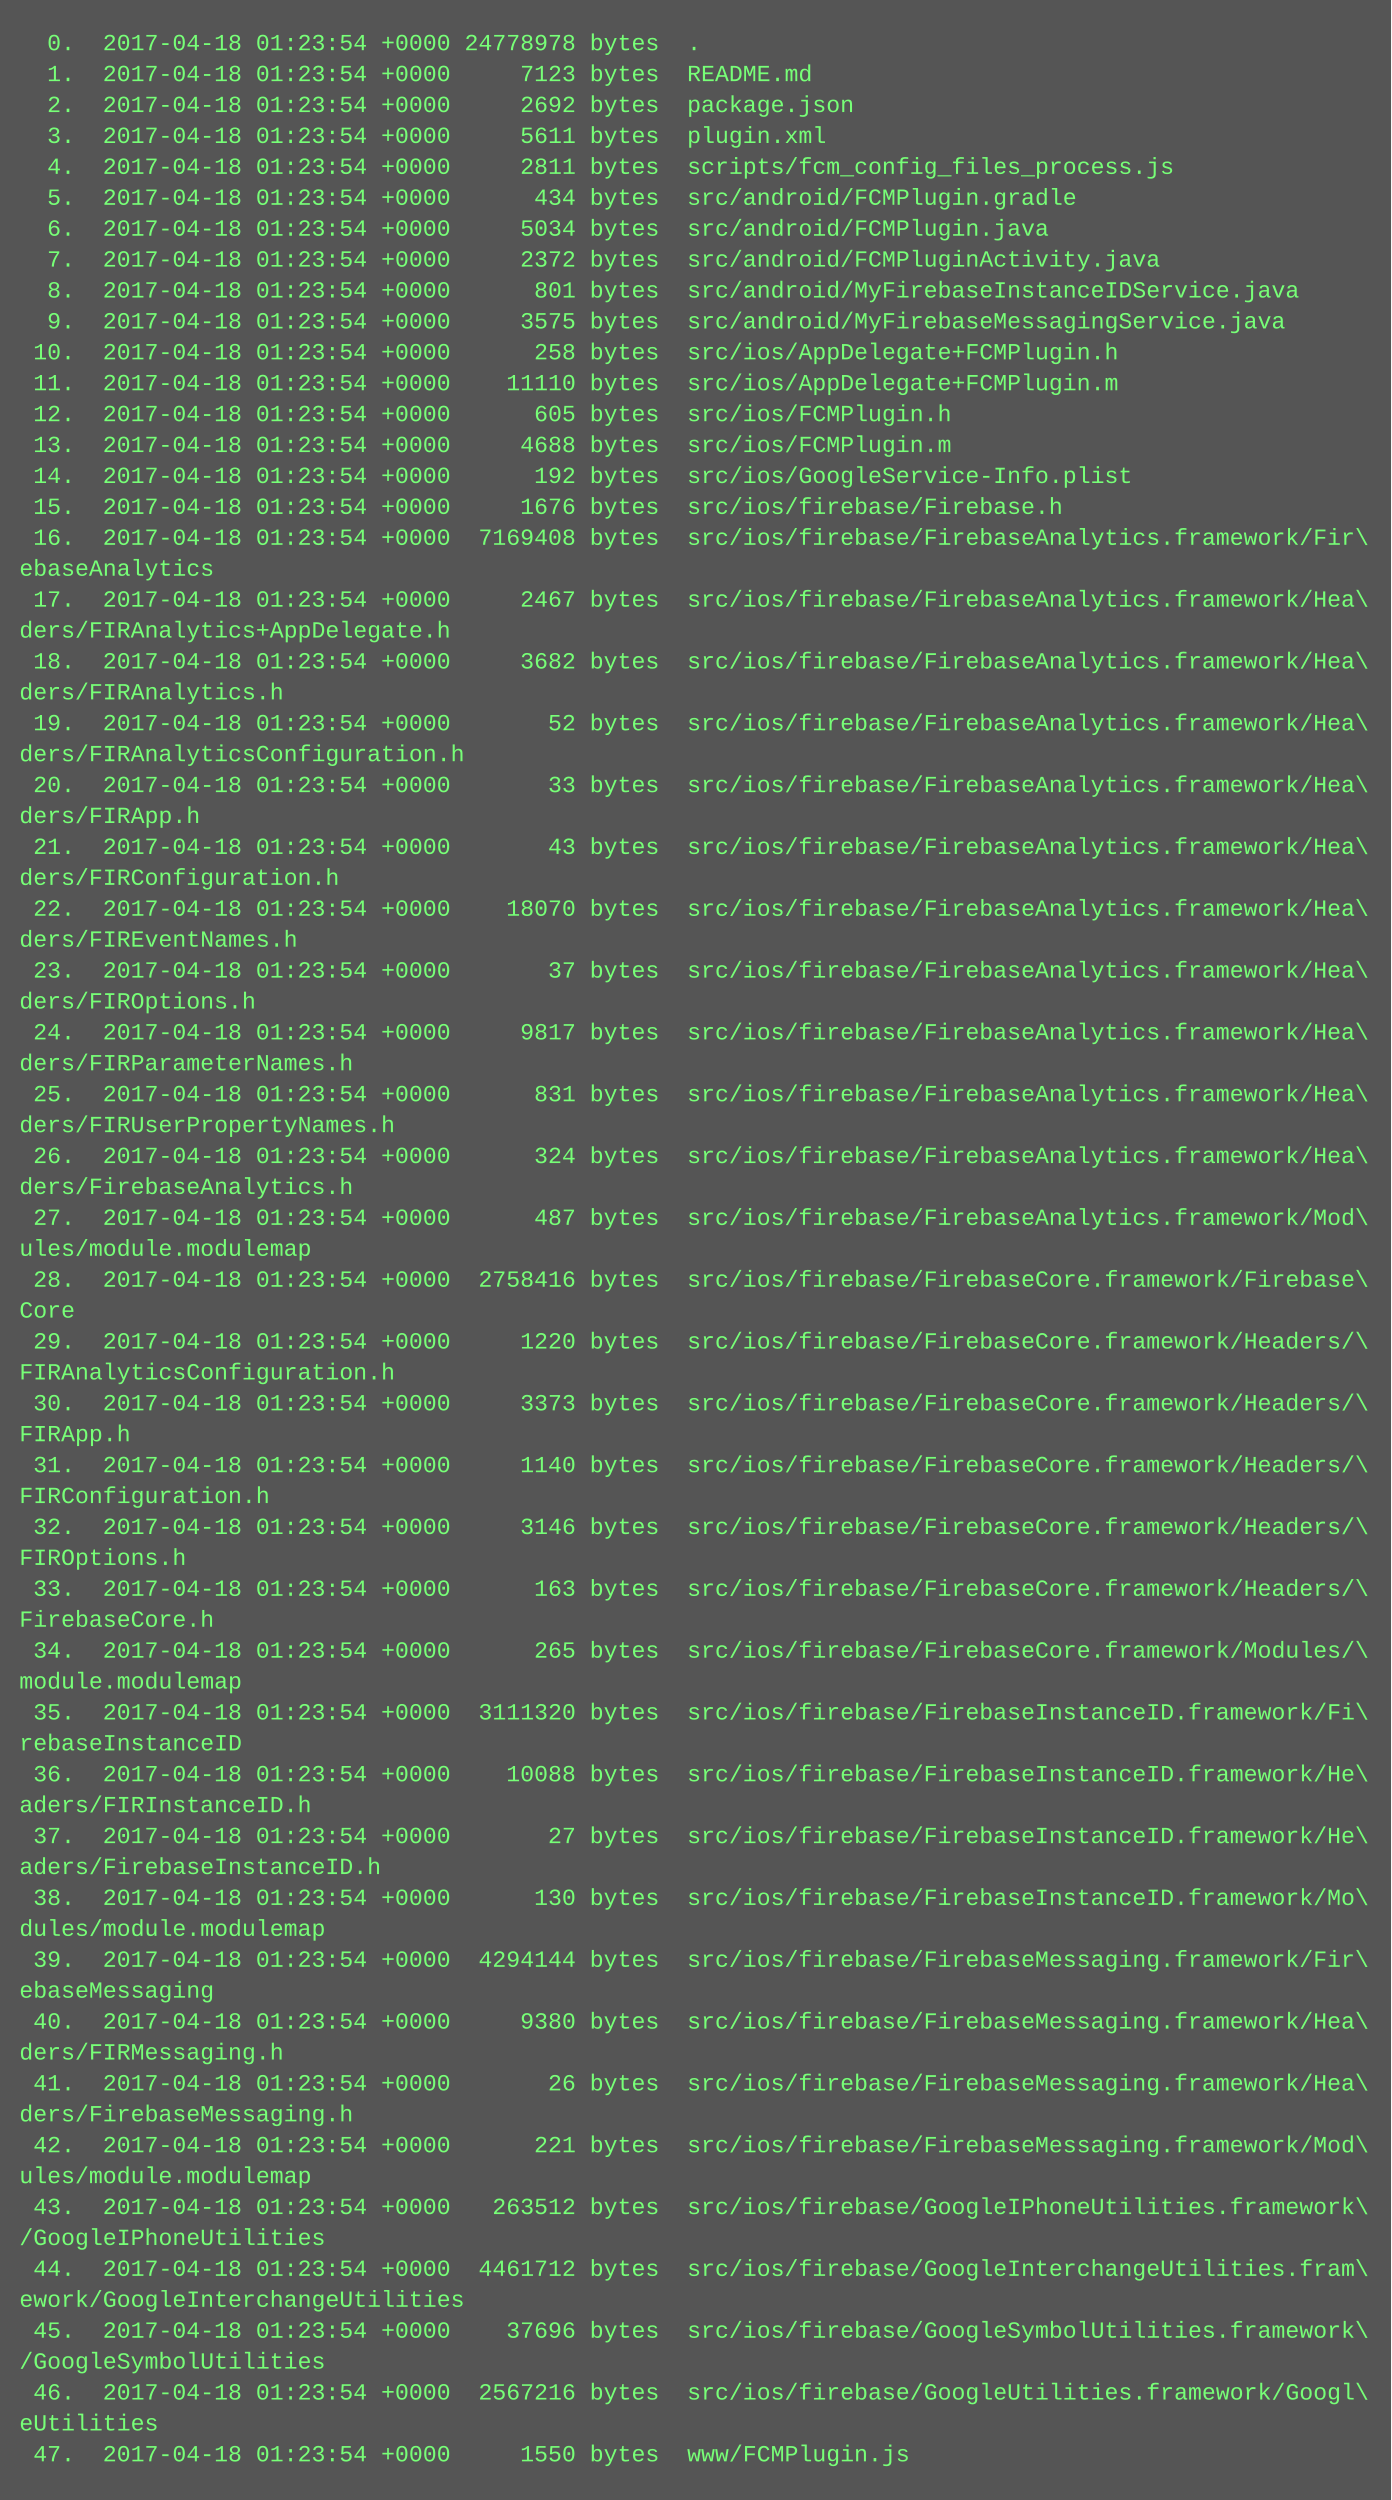
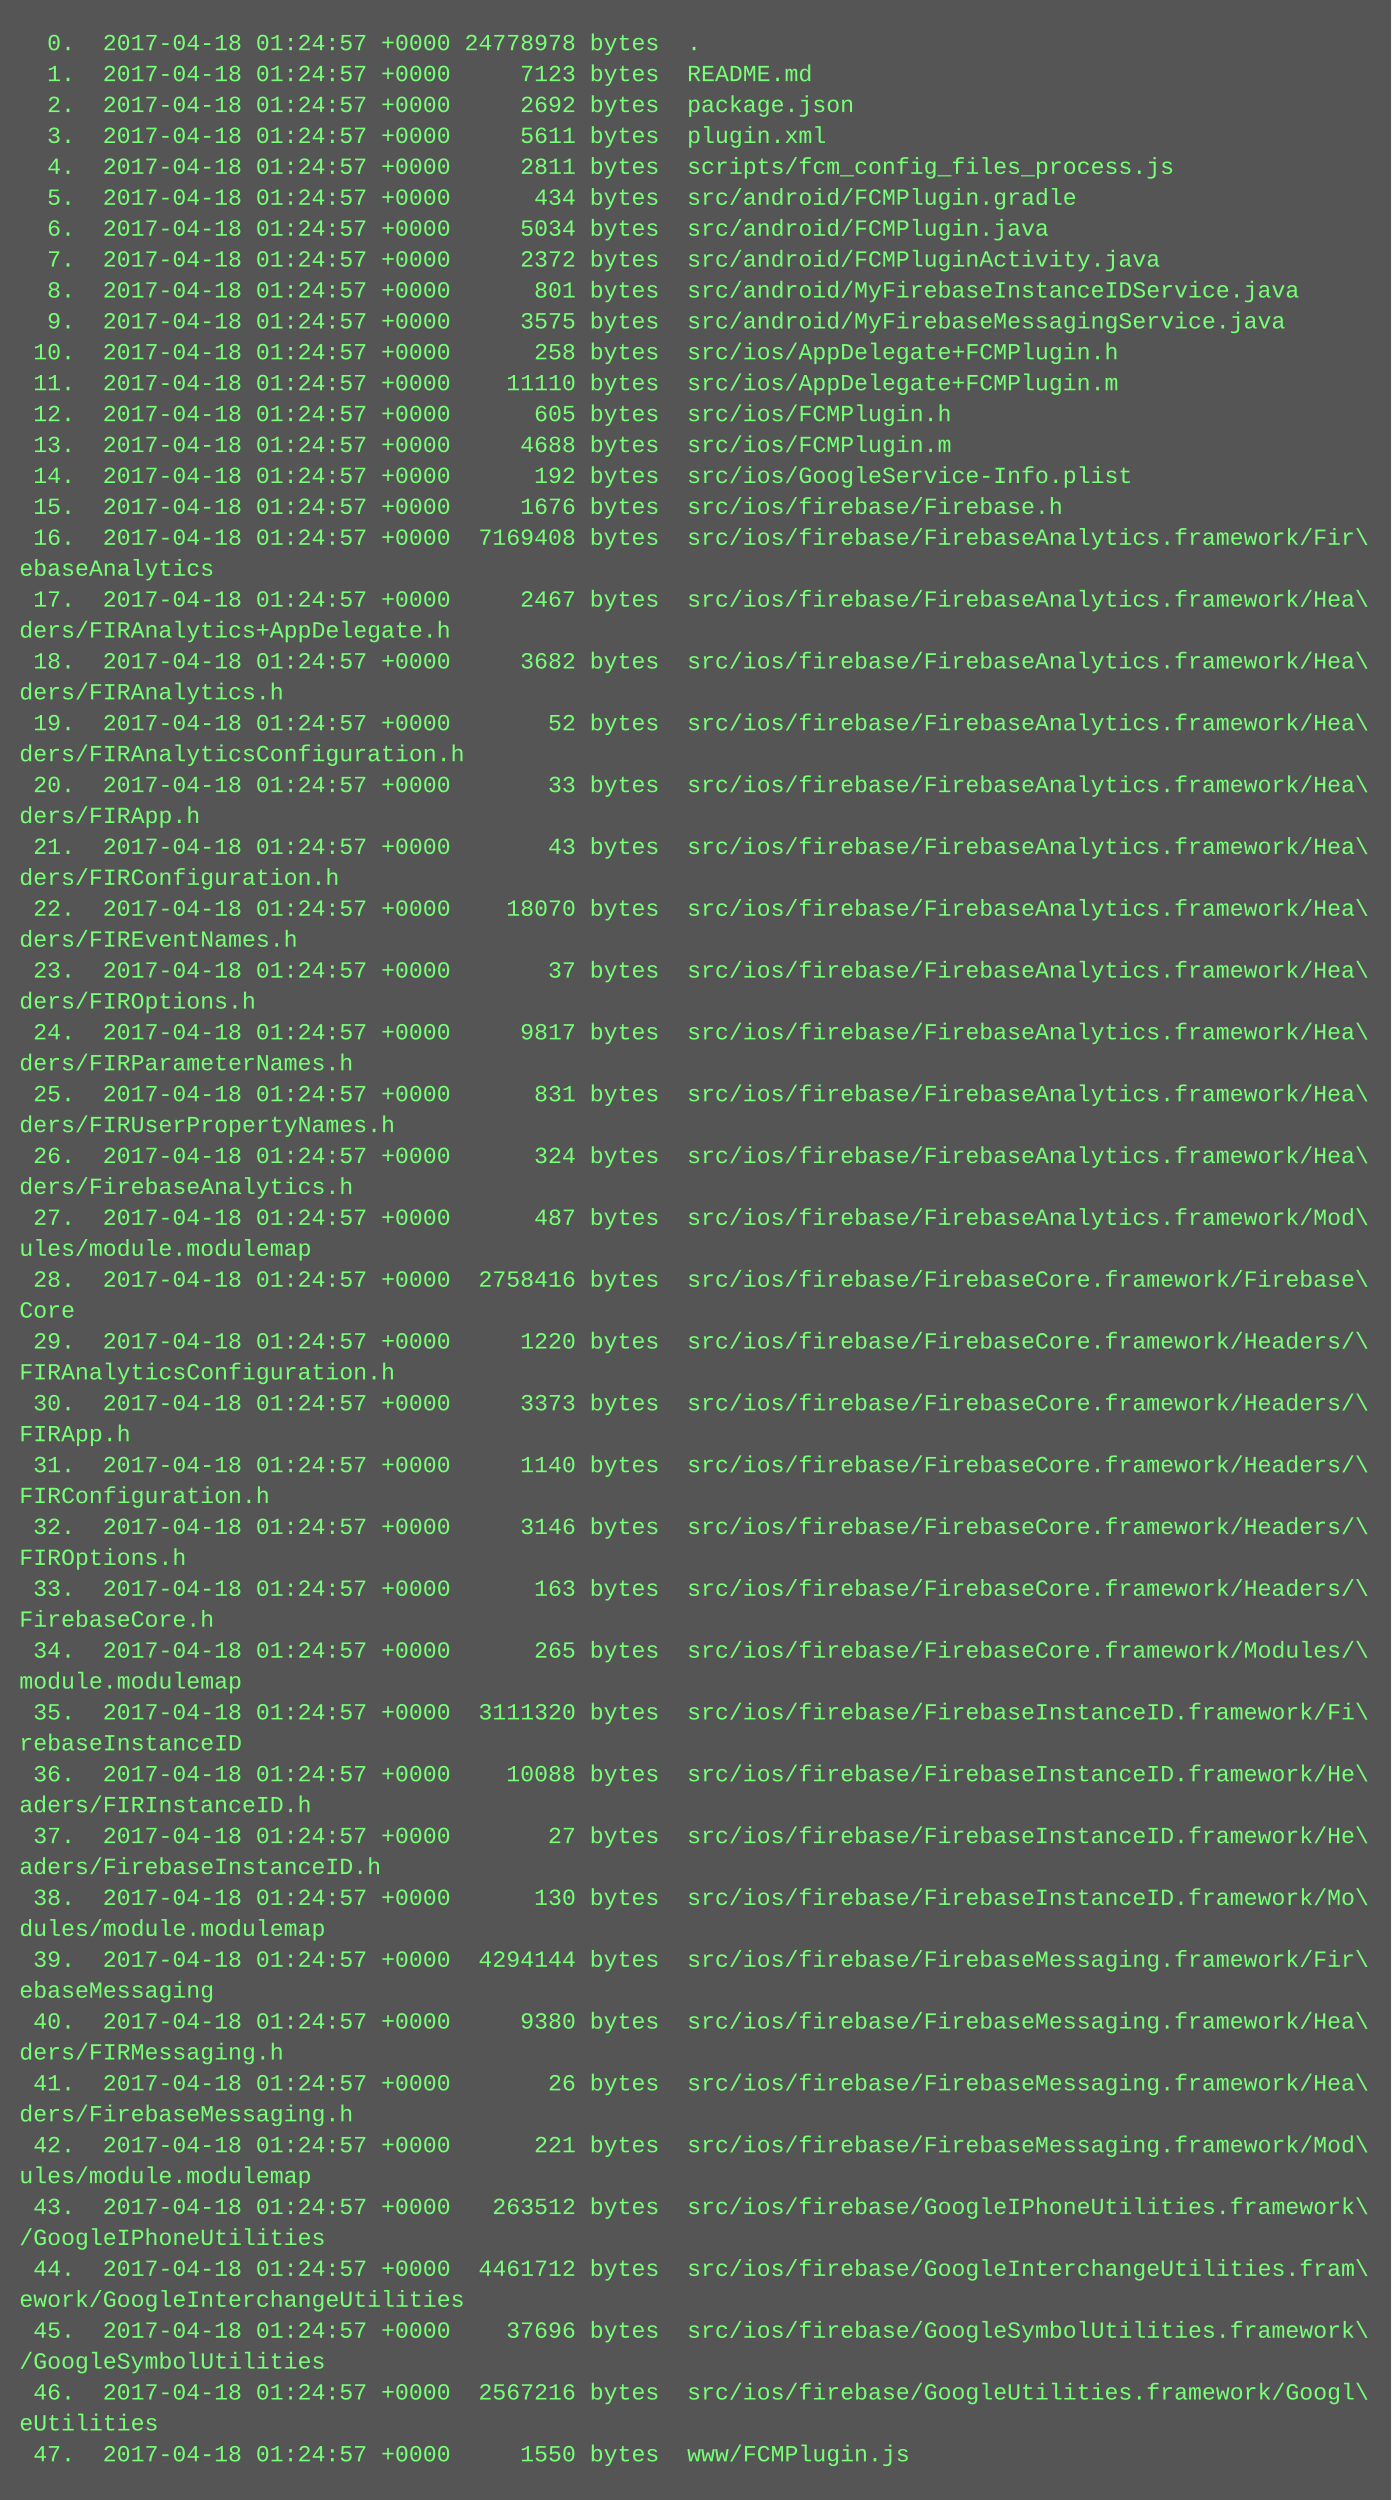
<svg xmlns="http://www.w3.org/2000/svg" height="1294" width="720">
  <rect height="1294" fill="#555" width="720" />
  <text fill="#7f7" font-family="Courier New" font-size="12" xml:space="preserve">
-     <tspan x="10" y="26">  0.  2017-04-18 01:23:54 +0000 24778978 bytes  .</tspan>
-     <tspan x="10" y="42">  1.  2017-04-18 01:23:54 +0000     7123 bytes  README.md</tspan>
-     <tspan x="10" y="58">  2.  2017-04-18 01:23:54 +0000     2692 bytes  package.json</tspan>
-     <tspan x="10" y="74">  3.  2017-04-18 01:23:54 +0000     5611 bytes  plugin.xml</tspan>
-     <tspan x="10" y="90">  4.  2017-04-18 01:23:54 +0000     2811 bytes  scripts/fcm_config_files_process.js</tspan>
-     <tspan x="10" y="106">  5.  2017-04-18 01:23:54 +0000      434 bytes  src/android/FCMPlugin.gradle</tspan>
-     <tspan x="10" y="122">  6.  2017-04-18 01:23:54 +0000     5034 bytes  src/android/FCMPlugin.java</tspan>
-     <tspan x="10" y="138">  7.  2017-04-18 01:23:54 +0000     2372 bytes  src/android/FCMPluginActivity.java</tspan>
-     <tspan x="10" y="154">  8.  2017-04-18 01:23:54 +0000      801 bytes  src/android/MyFirebaseInstanceIDService.java</tspan>
-     <tspan x="10" y="170">  9.  2017-04-18 01:23:54 +0000     3575 bytes  src/android/MyFirebaseMessagingService.java</tspan>
-     <tspan x="10" y="186"> 10.  2017-04-18 01:23:54 +0000      258 bytes  src/ios/AppDelegate+FCMPlugin.h</tspan>
-     <tspan x="10" y="202"> 11.  2017-04-18 01:23:54 +0000    11110 bytes  src/ios/AppDelegate+FCMPlugin.m</tspan>
-     <tspan x="10" y="218"> 12.  2017-04-18 01:23:54 +0000      605 bytes  src/ios/FCMPlugin.h</tspan>
-     <tspan x="10" y="234"> 13.  2017-04-18 01:23:54 +0000     4688 bytes  src/ios/FCMPlugin.m</tspan>
-     <tspan x="10" y="250"> 14.  2017-04-18 01:23:54 +0000      192 bytes  src/ios/GoogleService-Info.plist</tspan>
-     <tspan x="10" y="266"> 15.  2017-04-18 01:23:54 +0000     1676 bytes  src/ios/firebase/Firebase.h</tspan>
-     <tspan x="10" y="282"> 16.  2017-04-18 01:23:54 +0000  7169408 bytes  src/ios/firebase/FirebaseAnalytics.framework/Fir\</tspan>
+     <tspan x="10" y="26">  0.  2017-04-18 01:24:57 +0000 24778978 bytes  .</tspan>
+     <tspan x="10" y="42">  1.  2017-04-18 01:24:57 +0000     7123 bytes  README.md</tspan>
+     <tspan x="10" y="58">  2.  2017-04-18 01:24:57 +0000     2692 bytes  package.json</tspan>
+     <tspan x="10" y="74">  3.  2017-04-18 01:24:57 +0000     5611 bytes  plugin.xml</tspan>
+     <tspan x="10" y="90">  4.  2017-04-18 01:24:57 +0000     2811 bytes  scripts/fcm_config_files_process.js</tspan>
+     <tspan x="10" y="106">  5.  2017-04-18 01:24:57 +0000      434 bytes  src/android/FCMPlugin.gradle</tspan>
+     <tspan x="10" y="122">  6.  2017-04-18 01:24:57 +0000     5034 bytes  src/android/FCMPlugin.java</tspan>
+     <tspan x="10" y="138">  7.  2017-04-18 01:24:57 +0000     2372 bytes  src/android/FCMPluginActivity.java</tspan>
+     <tspan x="10" y="154">  8.  2017-04-18 01:24:57 +0000      801 bytes  src/android/MyFirebaseInstanceIDService.java</tspan>
+     <tspan x="10" y="170">  9.  2017-04-18 01:24:57 +0000     3575 bytes  src/android/MyFirebaseMessagingService.java</tspan>
+     <tspan x="10" y="186"> 10.  2017-04-18 01:24:57 +0000      258 bytes  src/ios/AppDelegate+FCMPlugin.h</tspan>
+     <tspan x="10" y="202"> 11.  2017-04-18 01:24:57 +0000    11110 bytes  src/ios/AppDelegate+FCMPlugin.m</tspan>
+     <tspan x="10" y="218"> 12.  2017-04-18 01:24:57 +0000      605 bytes  src/ios/FCMPlugin.h</tspan>
+     <tspan x="10" y="234"> 13.  2017-04-18 01:24:57 +0000     4688 bytes  src/ios/FCMPlugin.m</tspan>
+     <tspan x="10" y="250"> 14.  2017-04-18 01:24:57 +0000      192 bytes  src/ios/GoogleService-Info.plist</tspan>
+     <tspan x="10" y="266"> 15.  2017-04-18 01:24:57 +0000     1676 bytes  src/ios/firebase/Firebase.h</tspan>
+     <tspan x="10" y="282"> 16.  2017-04-18 01:24:57 +0000  7169408 bytes  src/ios/firebase/FirebaseAnalytics.framework/Fir\</tspan>
    <tspan x="10" y="298">ebaseAnalytics</tspan>
-     <tspan x="10" y="314"> 17.  2017-04-18 01:23:54 +0000     2467 bytes  src/ios/firebase/FirebaseAnalytics.framework/Hea\</tspan>
+     <tspan x="10" y="314"> 17.  2017-04-18 01:24:57 +0000     2467 bytes  src/ios/firebase/FirebaseAnalytics.framework/Hea\</tspan>
    <tspan x="10" y="330">ders/FIRAnalytics+AppDelegate.h</tspan>
-     <tspan x="10" y="346"> 18.  2017-04-18 01:23:54 +0000     3682 bytes  src/ios/firebase/FirebaseAnalytics.framework/Hea\</tspan>
+     <tspan x="10" y="346"> 18.  2017-04-18 01:24:57 +0000     3682 bytes  src/ios/firebase/FirebaseAnalytics.framework/Hea\</tspan>
    <tspan x="10" y="362">ders/FIRAnalytics.h</tspan>
-     <tspan x="10" y="378"> 19.  2017-04-18 01:23:54 +0000       52 bytes  src/ios/firebase/FirebaseAnalytics.framework/Hea\</tspan>
+     <tspan x="10" y="378"> 19.  2017-04-18 01:24:57 +0000       52 bytes  src/ios/firebase/FirebaseAnalytics.framework/Hea\</tspan>
    <tspan x="10" y="394">ders/FIRAnalyticsConfiguration.h</tspan>
-     <tspan x="10" y="410"> 20.  2017-04-18 01:23:54 +0000       33 bytes  src/ios/firebase/FirebaseAnalytics.framework/Hea\</tspan>
+     <tspan x="10" y="410"> 20.  2017-04-18 01:24:57 +0000       33 bytes  src/ios/firebase/FirebaseAnalytics.framework/Hea\</tspan>
    <tspan x="10" y="426">ders/FIRApp.h</tspan>
-     <tspan x="10" y="442"> 21.  2017-04-18 01:23:54 +0000       43 bytes  src/ios/firebase/FirebaseAnalytics.framework/Hea\</tspan>
+     <tspan x="10" y="442"> 21.  2017-04-18 01:24:57 +0000       43 bytes  src/ios/firebase/FirebaseAnalytics.framework/Hea\</tspan>
    <tspan x="10" y="458">ders/FIRConfiguration.h</tspan>
-     <tspan x="10" y="474"> 22.  2017-04-18 01:23:54 +0000    18070 bytes  src/ios/firebase/FirebaseAnalytics.framework/Hea\</tspan>
+     <tspan x="10" y="474"> 22.  2017-04-18 01:24:57 +0000    18070 bytes  src/ios/firebase/FirebaseAnalytics.framework/Hea\</tspan>
    <tspan x="10" y="490">ders/FIREventNames.h</tspan>
-     <tspan x="10" y="506"> 23.  2017-04-18 01:23:54 +0000       37 bytes  src/ios/firebase/FirebaseAnalytics.framework/Hea\</tspan>
+     <tspan x="10" y="506"> 23.  2017-04-18 01:24:57 +0000       37 bytes  src/ios/firebase/FirebaseAnalytics.framework/Hea\</tspan>
    <tspan x="10" y="522">ders/FIROptions.h</tspan>
-     <tspan x="10" y="538"> 24.  2017-04-18 01:23:54 +0000     9817 bytes  src/ios/firebase/FirebaseAnalytics.framework/Hea\</tspan>
+     <tspan x="10" y="538"> 24.  2017-04-18 01:24:57 +0000     9817 bytes  src/ios/firebase/FirebaseAnalytics.framework/Hea\</tspan>
    <tspan x="10" y="554">ders/FIRParameterNames.h</tspan>
-     <tspan x="10" y="570"> 25.  2017-04-18 01:23:54 +0000      831 bytes  src/ios/firebase/FirebaseAnalytics.framework/Hea\</tspan>
+     <tspan x="10" y="570"> 25.  2017-04-18 01:24:57 +0000      831 bytes  src/ios/firebase/FirebaseAnalytics.framework/Hea\</tspan>
    <tspan x="10" y="586">ders/FIRUserPropertyNames.h</tspan>
-     <tspan x="10" y="602"> 26.  2017-04-18 01:23:54 +0000      324 bytes  src/ios/firebase/FirebaseAnalytics.framework/Hea\</tspan>
+     <tspan x="10" y="602"> 26.  2017-04-18 01:24:57 +0000      324 bytes  src/ios/firebase/FirebaseAnalytics.framework/Hea\</tspan>
    <tspan x="10" y="618">ders/FirebaseAnalytics.h</tspan>
-     <tspan x="10" y="634"> 27.  2017-04-18 01:23:54 +0000      487 bytes  src/ios/firebase/FirebaseAnalytics.framework/Mod\</tspan>
+     <tspan x="10" y="634"> 27.  2017-04-18 01:24:57 +0000      487 bytes  src/ios/firebase/FirebaseAnalytics.framework/Mod\</tspan>
    <tspan x="10" y="650">ules/module.modulemap</tspan>
-     <tspan x="10" y="666"> 28.  2017-04-18 01:23:54 +0000  2758416 bytes  src/ios/firebase/FirebaseCore.framework/Firebase\</tspan>
+     <tspan x="10" y="666"> 28.  2017-04-18 01:24:57 +0000  2758416 bytes  src/ios/firebase/FirebaseCore.framework/Firebase\</tspan>
    <tspan x="10" y="682">Core</tspan>
-     <tspan x="10" y="698"> 29.  2017-04-18 01:23:54 +0000     1220 bytes  src/ios/firebase/FirebaseCore.framework/Headers/\</tspan>
+     <tspan x="10" y="698"> 29.  2017-04-18 01:24:57 +0000     1220 bytes  src/ios/firebase/FirebaseCore.framework/Headers/\</tspan>
    <tspan x="10" y="714">FIRAnalyticsConfiguration.h</tspan>
-     <tspan x="10" y="730"> 30.  2017-04-18 01:23:54 +0000     3373 bytes  src/ios/firebase/FirebaseCore.framework/Headers/\</tspan>
+     <tspan x="10" y="730"> 30.  2017-04-18 01:24:57 +0000     3373 bytes  src/ios/firebase/FirebaseCore.framework/Headers/\</tspan>
    <tspan x="10" y="746">FIRApp.h</tspan>
-     <tspan x="10" y="762"> 31.  2017-04-18 01:23:54 +0000     1140 bytes  src/ios/firebase/FirebaseCore.framework/Headers/\</tspan>
+     <tspan x="10" y="762"> 31.  2017-04-18 01:24:57 +0000     1140 bytes  src/ios/firebase/FirebaseCore.framework/Headers/\</tspan>
    <tspan x="10" y="778">FIRConfiguration.h</tspan>
-     <tspan x="10" y="794"> 32.  2017-04-18 01:23:54 +0000     3146 bytes  src/ios/firebase/FirebaseCore.framework/Headers/\</tspan>
+     <tspan x="10" y="794"> 32.  2017-04-18 01:24:57 +0000     3146 bytes  src/ios/firebase/FirebaseCore.framework/Headers/\</tspan>
    <tspan x="10" y="810">FIROptions.h</tspan>
-     <tspan x="10" y="826"> 33.  2017-04-18 01:23:54 +0000      163 bytes  src/ios/firebase/FirebaseCore.framework/Headers/\</tspan>
+     <tspan x="10" y="826"> 33.  2017-04-18 01:24:57 +0000      163 bytes  src/ios/firebase/FirebaseCore.framework/Headers/\</tspan>
    <tspan x="10" y="842">FirebaseCore.h</tspan>
-     <tspan x="10" y="858"> 34.  2017-04-18 01:23:54 +0000      265 bytes  src/ios/firebase/FirebaseCore.framework/Modules/\</tspan>
+     <tspan x="10" y="858"> 34.  2017-04-18 01:24:57 +0000      265 bytes  src/ios/firebase/FirebaseCore.framework/Modules/\</tspan>
    <tspan x="10" y="874">module.modulemap</tspan>
-     <tspan x="10" y="890"> 35.  2017-04-18 01:23:54 +0000  3111320 bytes  src/ios/firebase/FirebaseInstanceID.framework/Fi\</tspan>
+     <tspan x="10" y="890"> 35.  2017-04-18 01:24:57 +0000  3111320 bytes  src/ios/firebase/FirebaseInstanceID.framework/Fi\</tspan>
    <tspan x="10" y="906">rebaseInstanceID</tspan>
-     <tspan x="10" y="922"> 36.  2017-04-18 01:23:54 +0000    10088 bytes  src/ios/firebase/FirebaseInstanceID.framework/He\</tspan>
+     <tspan x="10" y="922"> 36.  2017-04-18 01:24:57 +0000    10088 bytes  src/ios/firebase/FirebaseInstanceID.framework/He\</tspan>
    <tspan x="10" y="938">aders/FIRInstanceID.h</tspan>
-     <tspan x="10" y="954"> 37.  2017-04-18 01:23:54 +0000       27 bytes  src/ios/firebase/FirebaseInstanceID.framework/He\</tspan>
+     <tspan x="10" y="954"> 37.  2017-04-18 01:24:57 +0000       27 bytes  src/ios/firebase/FirebaseInstanceID.framework/He\</tspan>
    <tspan x="10" y="970">aders/FirebaseInstanceID.h</tspan>
-     <tspan x="10" y="986"> 38.  2017-04-18 01:23:54 +0000      130 bytes  src/ios/firebase/FirebaseInstanceID.framework/Mo\</tspan>
+     <tspan x="10" y="986"> 38.  2017-04-18 01:24:57 +0000      130 bytes  src/ios/firebase/FirebaseInstanceID.framework/Mo\</tspan>
    <tspan x="10" y="1002">dules/module.modulemap</tspan>
-     <tspan x="10" y="1018"> 39.  2017-04-18 01:23:54 +0000  4294144 bytes  src/ios/firebase/FirebaseMessaging.framework/Fir\</tspan>
+     <tspan x="10" y="1018"> 39.  2017-04-18 01:24:57 +0000  4294144 bytes  src/ios/firebase/FirebaseMessaging.framework/Fir\</tspan>
    <tspan x="10" y="1034">ebaseMessaging</tspan>
-     <tspan x="10" y="1050"> 40.  2017-04-18 01:23:54 +0000     9380 bytes  src/ios/firebase/FirebaseMessaging.framework/Hea\</tspan>
+     <tspan x="10" y="1050"> 40.  2017-04-18 01:24:57 +0000     9380 bytes  src/ios/firebase/FirebaseMessaging.framework/Hea\</tspan>
    <tspan x="10" y="1066">ders/FIRMessaging.h</tspan>
-     <tspan x="10" y="1082"> 41.  2017-04-18 01:23:54 +0000       26 bytes  src/ios/firebase/FirebaseMessaging.framework/Hea\</tspan>
+     <tspan x="10" y="1082"> 41.  2017-04-18 01:24:57 +0000       26 bytes  src/ios/firebase/FirebaseMessaging.framework/Hea\</tspan>
    <tspan x="10" y="1098">ders/FirebaseMessaging.h</tspan>
-     <tspan x="10" y="1114"> 42.  2017-04-18 01:23:54 +0000      221 bytes  src/ios/firebase/FirebaseMessaging.framework/Mod\</tspan>
+     <tspan x="10" y="1114"> 42.  2017-04-18 01:24:57 +0000      221 bytes  src/ios/firebase/FirebaseMessaging.framework/Mod\</tspan>
    <tspan x="10" y="1130">ules/module.modulemap</tspan>
-     <tspan x="10" y="1146"> 43.  2017-04-18 01:23:54 +0000   263512 bytes  src/ios/firebase/GoogleIPhoneUtilities.framework\</tspan>
+     <tspan x="10" y="1146"> 43.  2017-04-18 01:24:57 +0000   263512 bytes  src/ios/firebase/GoogleIPhoneUtilities.framework\</tspan>
    <tspan x="10" y="1162">/GoogleIPhoneUtilities</tspan>
-     <tspan x="10" y="1178"> 44.  2017-04-18 01:23:54 +0000  4461712 bytes  src/ios/firebase/GoogleInterchangeUtilities.fram\</tspan>
+     <tspan x="10" y="1178"> 44.  2017-04-18 01:24:57 +0000  4461712 bytes  src/ios/firebase/GoogleInterchangeUtilities.fram\</tspan>
    <tspan x="10" y="1194">ework/GoogleInterchangeUtilities</tspan>
-     <tspan x="10" y="1210"> 45.  2017-04-18 01:23:54 +0000    37696 bytes  src/ios/firebase/GoogleSymbolUtilities.framework\</tspan>
+     <tspan x="10" y="1210"> 45.  2017-04-18 01:24:57 +0000    37696 bytes  src/ios/firebase/GoogleSymbolUtilities.framework\</tspan>
    <tspan x="10" y="1226">/GoogleSymbolUtilities</tspan>
-     <tspan x="10" y="1242"> 46.  2017-04-18 01:23:54 +0000  2567216 bytes  src/ios/firebase/GoogleUtilities.framework/Googl\</tspan>
+     <tspan x="10" y="1242"> 46.  2017-04-18 01:24:57 +0000  2567216 bytes  src/ios/firebase/GoogleUtilities.framework/Googl\</tspan>
    <tspan x="10" y="1258">eUtilities</tspan>
-     <tspan x="10" y="1274"> 47.  2017-04-18 01:23:54 +0000     1550 bytes  www/FCMPlugin.js</tspan>
+     <tspan x="10" y="1274"> 47.  2017-04-18 01:24:57 +0000     1550 bytes  www/FCMPlugin.js</tspan>
  </text>
</svg>
